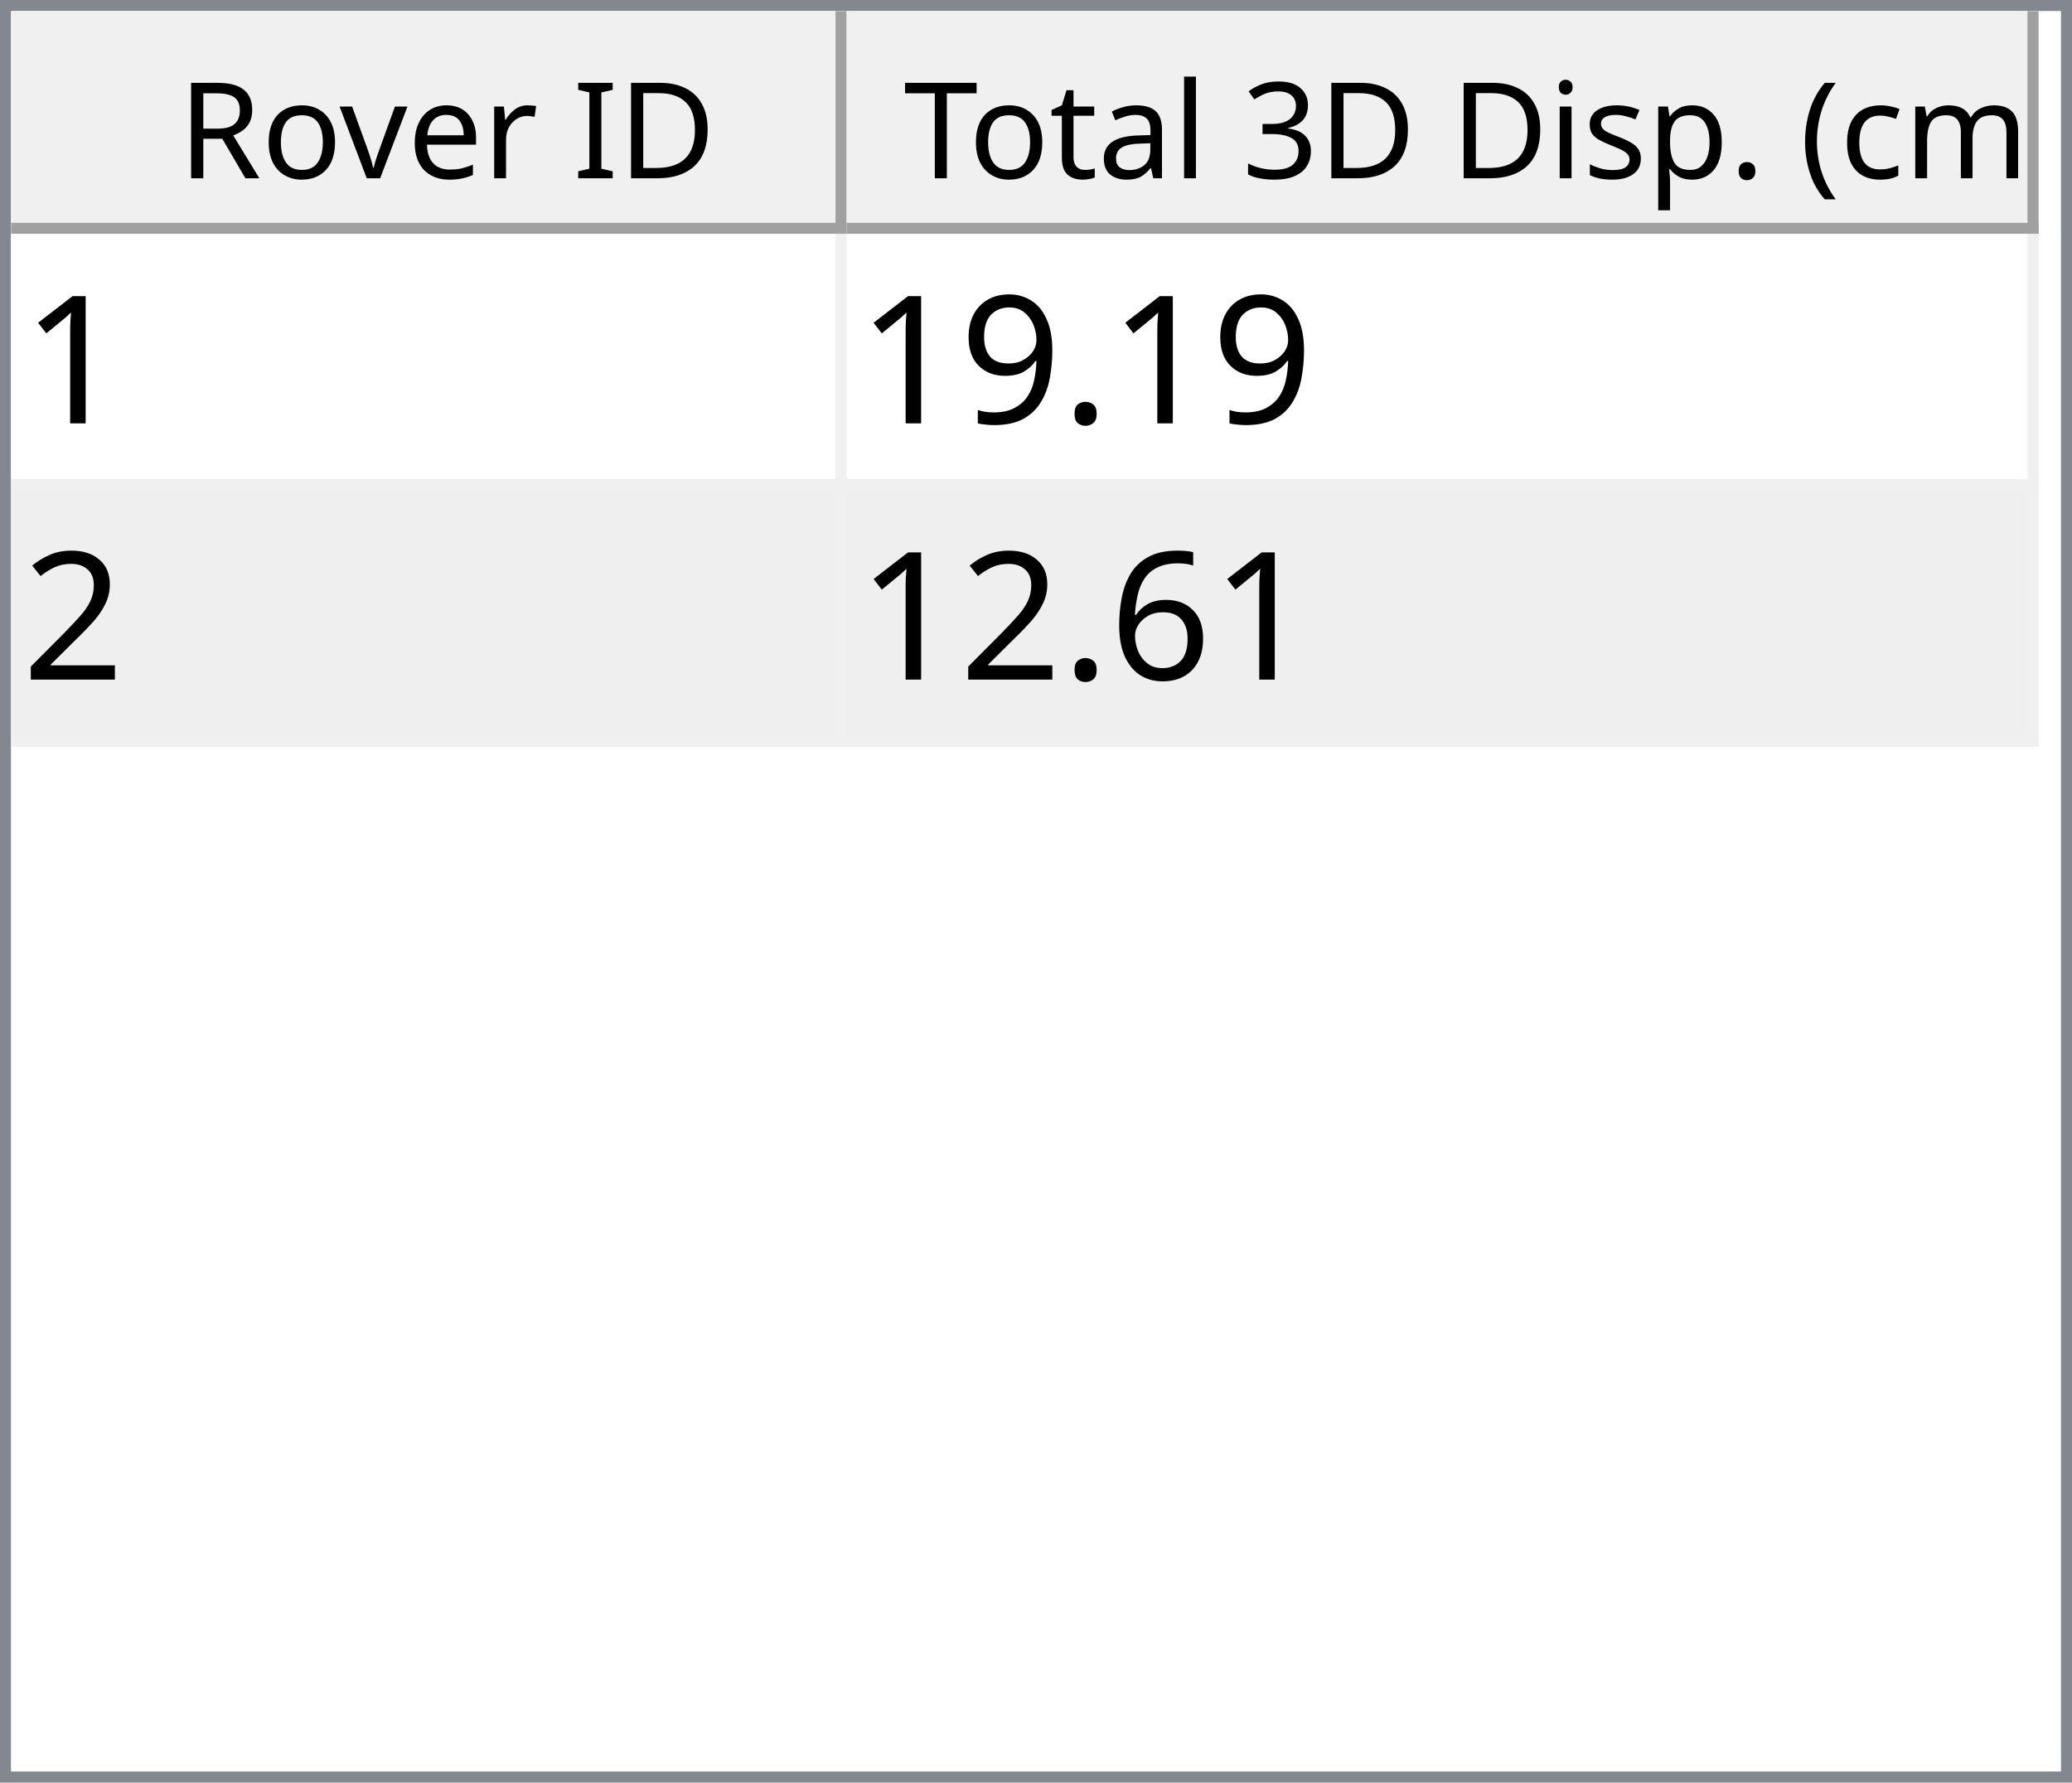
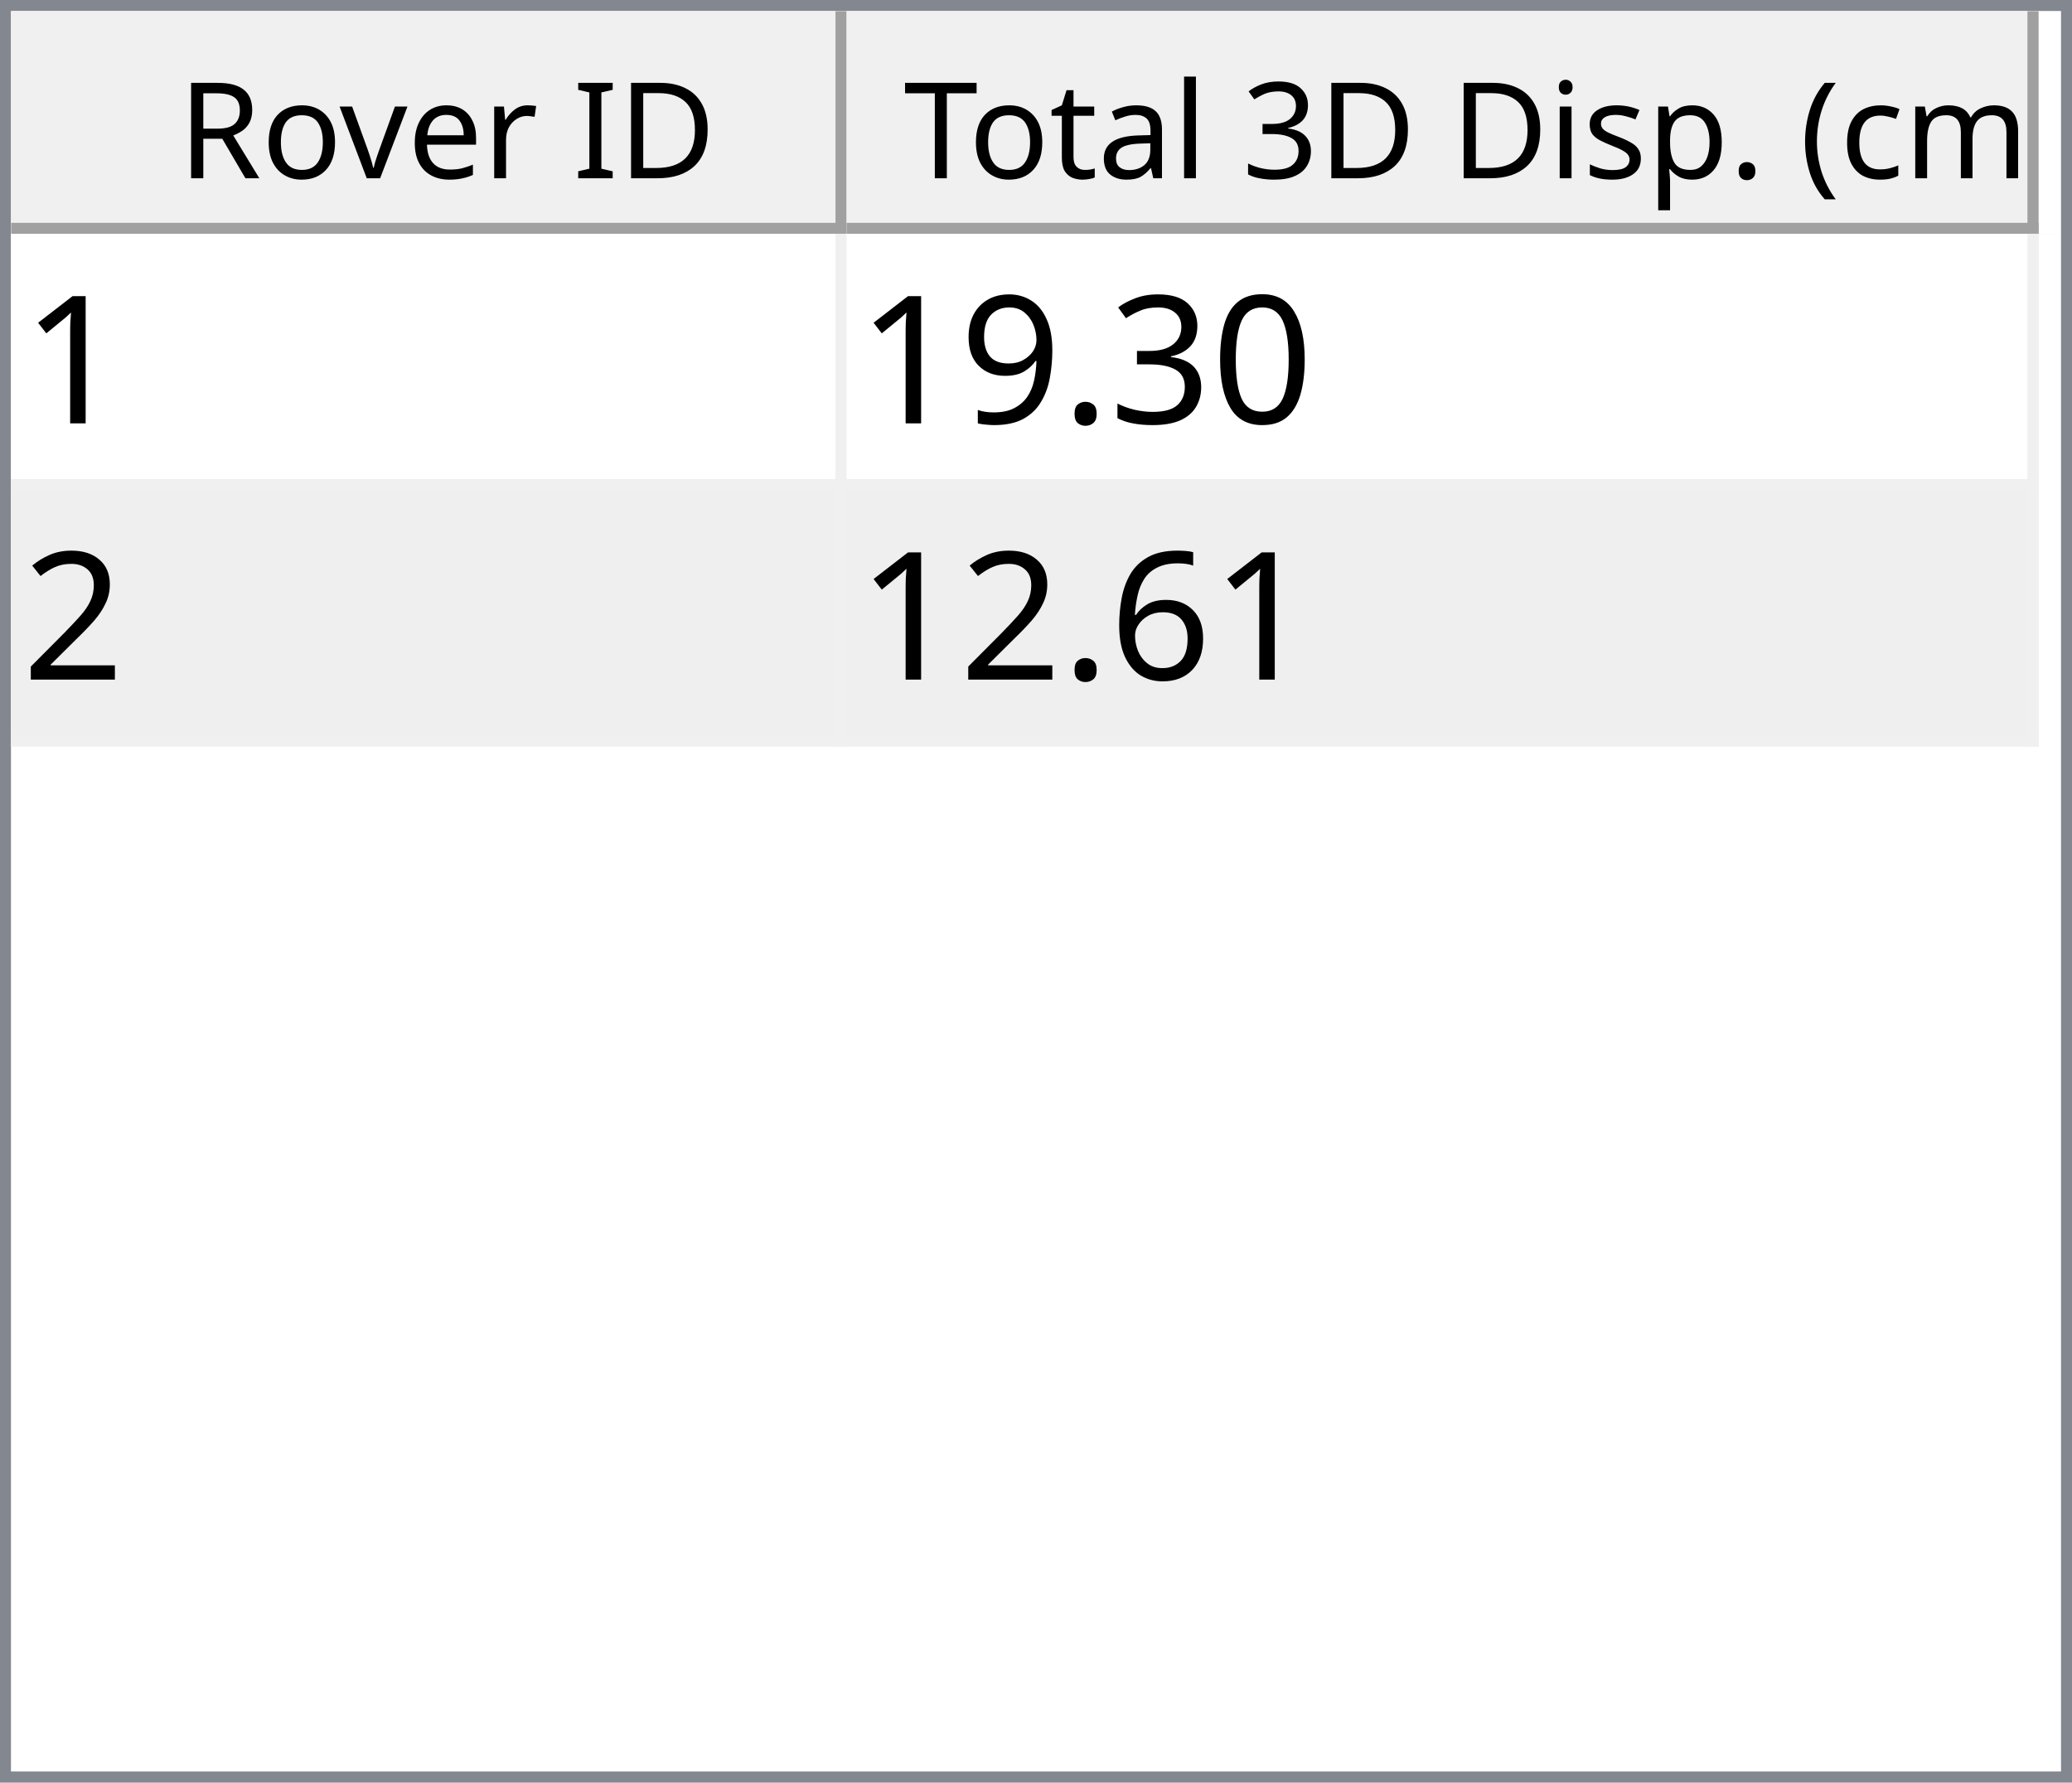
<svg xmlns="http://www.w3.org/2000/svg" style="fill-opacity:1; color-rendering:auto; color-interpolation:auto; text-rendering:auto; stroke:black; stroke-linecap:square; stroke-miterlimit:10; shape-rendering:auto; stroke-opacity:1; fill:black; stroke-dasharray:none; font-weight:normal; stroke-width:1; font-family:'Dialog'; font-style:normal; stroke-linejoin:miter; font-size:12px; stroke-dashoffset:0; image-rendering:auto;" width="186" height="160">
  <defs id="genericDefs" />
  <g>
    <defs id="defs1">
      <clipPath clipPathUnits="userSpaceOnUse" id="clipPath1">
        <path d="M0 0 L186 0 L186 160 L0 160 L0 0 Z" />
      </clipPath>
      <clipPath clipPathUnits="userSpaceOnUse" id="clipPath2">
        <path d="M0 0 L0 160 L186 160 L186 0 Z" />
      </clipPath>
      <clipPath clipPathUnits="userSpaceOnUse" id="clipPath3">
        <path d="M0 0 L0 20 L184 20 L184 0 Z" />
      </clipPath>
      <clipPath clipPathUnits="userSpaceOnUse" id="clipPath4">
        <path d="M0 0 L0 20 L75 20 L75 0 Z" />
      </clipPath>
      <clipPath clipPathUnits="userSpaceOnUse" id="clipPath5">
        <path d="M1 1 L1 19 L74 19 L74 1 Z" />
      </clipPath>
      <clipPath clipPathUnits="userSpaceOnUse" id="clipPath6">
        <path d="M0 0 L0 18 L73 18 L73 0 Z" />
      </clipPath>
      <clipPath clipPathUnits="userSpaceOnUse" id="clipPath7">
        <path d="M-0.5 -0.5 L-0.5 19.5 L74.5 19.5 L74.5 -0.5 Z" />
      </clipPath>
      <clipPath clipPathUnits="userSpaceOnUse" id="clipPath8">
        <path d="M0 0 L0 20 L107 20 L107 0 Z" />
      </clipPath>
      <clipPath clipPathUnits="userSpaceOnUse" id="clipPath9">
        <path d="M1 1 L1 19 L106 19 L106 1 Z" />
      </clipPath>
      <clipPath clipPathUnits="userSpaceOnUse" id="clipPath10">
        <path d="M0 0 L0 18 L105 18 L105 0 Z" />
      </clipPath>
      <clipPath clipPathUnits="userSpaceOnUse" id="clipPath11">
        <path d="M-0.5 -0.5 L-0.5 19.5 L106.5 19.5 L106.5 -0.5 Z" />
      </clipPath>
      <clipPath clipPathUnits="userSpaceOnUse" id="clipPath12">
        <path d="M0 0 L0 138 L184 138 L184 0 Z" />
      </clipPath>
      <clipPath clipPathUnits="userSpaceOnUse" id="clipPath13">
        <path d="M0 0 L0 46 L182 46 L182 0 Z" />
      </clipPath>
      <clipPath clipPathUnits="userSpaceOnUse" id="clipPath14">
        <path d="M-0.5 -0.5 L-0.5 45.5 L181.5 45.5 L181.5 -0.5 Z" />
      </clipPath>
      <clipPath clipPathUnits="userSpaceOnUse" id="clipPath15">
        <path d="M0 0 L0 22 L74 22 L74 0 Z" />
      </clipPath>
      <clipPath clipPathUnits="userSpaceOnUse" id="clipPath16">
        <path d="M0 0 L0 22 L106 22 L106 0 Z" />
      </clipPath>
      <font horiz-adv-x="64.551" id="font1">
        <font-face ascent="107.91" descent="25.098" units-per-em="100" style="font-style:normal; font-family:Segoe UI; font-weight:normal;" />
        <missing-glyph horiz-adv-x="64.551" d="M8.109 0 L8.109 68.266 L56.453 68.266 L56.453 0 L8.109 0 ZM15.328 7.234 L49.219 7.234 L49.219 61.031 L15.328 61.031 L15.328 7.234 Z" />
        <glyph unicode="D" horiz-adv-x="70.117" d="M9.188 0 L9.188 70.016 L28.516 70.016 Q65.531 70.016 65.531 35.891 Q65.531 19.672 55.25 9.836 Q44.969 0 27.734 0 L9.188 0 ZM17.391 62.594 L17.391 7.422 L27.828 7.422 Q41.609 7.422 49.273 14.797 Q56.938 22.172 56.938 35.688 Q56.938 62.594 28.328 62.594 L17.391 62.594 Z" />
        <glyph unicode="I" horiz-adv-x="26.611" d="M17.391 0 L9.188 0 L9.188 70.016 L17.391 70.016 L17.391 0 Z" />
        <glyph unicode=" " horiz-adv-x="27.393" d="" />
        <glyph unicode="r" horiz-adv-x="34.766" d="M34.188 41.891 Q32.078 43.5 28.125 43.5 Q23 43.5 19.555 38.672 Q16.109 33.844 16.109 25.484 L16.109 0 L8.109 0 L8.109 50 L16.109 50 L16.109 39.703 L16.312 39.703 Q18.016 44.969 21.531 47.922 Q25.047 50.875 29.391 50.875 Q32.516 50.875 34.188 50.203 L34.188 41.891 Z" />
        <glyph unicode="e" horiz-adv-x="52.295" d="M48.297 23 L12.984 23 Q13.188 14.656 17.484 10.109 Q21.781 5.562 29.297 5.562 Q37.75 5.562 44.828 11.141 L44.828 3.609 Q38.234 -1.172 27.391 -1.172 Q16.797 -1.172 10.742 5.641 Q4.688 12.453 4.688 24.812 Q4.688 36.469 11.305 43.82 Q17.922 51.172 27.734 51.172 Q37.547 51.172 42.922 44.828 Q48.297 38.484 48.297 27.203 L48.297 23 ZM40.094 29.781 Q40.047 36.719 36.75 40.578 Q33.453 44.438 27.594 44.438 Q21.922 44.438 17.969 40.383 Q14.016 36.328 13.094 29.781 L40.094 29.781 Z" />
        <glyph unicode="v" horiz-adv-x="47.9" d="M47.406 50 L27.484 0 L19.625 0 L0.688 50 L9.469 50 L22.172 13.672 Q23.578 9.672 23.922 6.688 L24.125 6.688 Q24.609 10.453 25.688 13.484 L38.969 50 L47.406 50 Z" />
        <glyph unicode="o" horiz-adv-x="58.594" d="M29 -1.172 Q17.922 -1.172 11.305 5.836 Q4.688 12.844 4.688 24.422 Q4.688 37.016 11.57 44.094 Q18.453 51.172 30.172 51.172 Q41.359 51.172 47.633 44.289 Q53.906 37.406 53.906 25.203 Q53.906 13.234 47.141 6.031 Q40.375 -1.172 29 -1.172 ZM29.594 44.438 Q21.875 44.438 17.383 39.188 Q12.891 33.938 12.891 24.703 Q12.891 15.828 17.43 10.695 Q21.969 5.562 29.594 5.562 Q37.359 5.562 41.531 10.594 Q45.703 15.625 45.703 24.906 Q45.703 34.281 41.531 39.359 Q37.359 44.438 29.594 44.438 Z" />
        <glyph unicode="R" horiz-adv-x="59.814" d="M59.375 0 L49.609 0 L37.891 19.625 Q36.281 22.359 34.766 24.289 Q33.25 26.219 31.664 27.438 Q30.078 28.656 28.25 29.219 Q26.422 29.781 24.125 29.781 L17.391 29.781 L17.391 0 L9.188 0 L9.188 70.016 L30.078 70.016 Q34.672 70.016 38.555 68.867 Q42.438 67.719 45.289 65.375 Q48.141 63.031 49.758 59.547 Q51.375 56.062 51.375 51.375 Q51.375 47.703 50.273 44.656 Q49.172 41.609 47.148 39.211 Q45.125 36.812 42.266 35.133 Q39.406 33.453 35.844 32.516 L35.844 32.328 Q37.594 31.547 38.891 30.547 Q40.188 29.547 41.359 28.18 Q42.531 26.812 43.68 25.078 Q44.828 23.344 46.234 21.047 L59.375 0 ZM17.391 62.594 L17.391 37.203 L28.516 37.203 Q31.594 37.203 34.203 38.133 Q36.812 39.062 38.719 40.797 Q40.625 42.531 41.703 45.047 Q42.781 47.562 42.781 50.688 Q42.781 56.297 39.141 59.445 Q35.5 62.594 28.609 62.594 L17.391 62.594 Z" />
        <glyph unicode=")" horiz-adv-x="30.176" d="M8.297 -15.922 L1.172 -15.922 Q16.406 2.344 16.406 26.812 Q16.406 51.469 1.078 70.016 L8.297 70.016 Q23.531 52.156 23.531 26.703 Q23.531 1.375 8.297 -15.922 Z" />
        <glyph unicode="m" horiz-adv-x="86.133" d="M79.109 0 L71.094 0 L71.094 28.719 Q71.094 37.016 68.531 40.727 Q65.969 44.438 59.906 44.438 Q54.781 44.438 51.195 39.75 Q47.609 35.062 47.609 28.516 L47.609 0 L39.594 0 L39.594 29.688 Q39.594 44.438 28.219 44.438 Q22.953 44.438 19.531 40.016 Q16.109 35.594 16.109 28.516 L16.109 0 L8.109 0 L8.109 50 L16.109 50 L16.109 42.094 L16.312 42.094 Q21.625 51.172 31.844 51.172 Q36.969 51.172 40.773 48.312 Q44.578 45.453 46 40.828 Q51.562 51.172 62.594 51.172 Q79.109 51.172 79.109 30.812 L79.109 0 Z" />
        <glyph unicode="c" horiz-adv-x="46.191" d="M42.188 2.297 Q36.422 -1.172 28.516 -1.172 Q17.828 -1.172 11.258 5.789 Q4.688 12.75 4.688 23.828 Q4.688 36.188 11.766 43.68 Q18.844 51.172 30.672 51.172 Q37.25 51.172 42.281 48.734 L42.281 40.531 Q36.719 44.438 30.375 44.438 Q22.703 44.438 17.797 38.945 Q12.891 33.453 12.891 24.516 Q12.891 15.719 17.508 10.641 Q22.125 5.562 29.891 5.562 Q36.422 5.562 42.188 9.906 L42.188 2.297 Z" />
        <glyph unicode="(" horiz-adv-x="30.176" d="M29.109 -15.922 L21.969 -15.922 Q6.844 1.375 6.844 26.703 Q6.844 52.156 21.969 70.016 L29.203 70.016 Q13.875 51.469 13.875 26.812 Q13.875 2.344 29.109 -15.922 Z" />
        <glyph unicode="." horiz-adv-x="21.68" d="M10.891 -1.078 Q8.641 -1.078 7.055 0.539 Q5.469 2.156 5.469 4.391 Q5.469 6.641 7.055 8.273 Q8.641 9.906 10.891 9.906 Q13.188 9.906 14.797 8.273 Q16.406 6.641 16.406 4.391 Q16.406 2.156 14.797 0.539 Q13.188 -1.078 10.891 -1.078 Z" />
        <glyph unicode="p" horiz-adv-x="58.789" d="M16.312 7.234 L16.109 7.234 L16.109 -23 L8.109 -23 L8.109 50 L16.109 50 L16.109 41.219 L16.312 41.219 Q22.219 51.172 33.594 51.172 Q43.266 51.172 48.688 44.461 Q54.109 37.75 54.109 26.469 Q54.109 13.922 48 6.375 Q41.891 -1.172 31.297 -1.172 Q21.578 -1.172 16.312 7.234 ZM16.109 27.391 L16.109 20.406 Q16.109 14.203 20.141 9.883 Q24.172 5.562 30.375 5.562 Q37.641 5.562 41.773 11.133 Q45.906 16.703 45.906 26.609 Q45.906 34.969 42.047 39.703 Q38.188 44.438 31.594 44.438 Q24.609 44.438 20.359 39.578 Q16.109 34.719 16.109 27.391 Z" />
        <glyph unicode="s" horiz-adv-x="42.432" d="M5.078 1.812 L5.078 10.406 Q11.625 5.562 19.484 5.562 Q30.031 5.562 30.031 12.594 Q30.031 14.594 29.125 15.992 Q28.219 17.391 26.68 18.461 Q25.141 19.531 23.07 20.383 Q21 21.234 18.609 22.172 Q15.281 23.484 12.766 24.828 Q10.25 26.172 8.57 27.859 Q6.891 29.547 6.031 31.695 Q5.172 33.844 5.172 36.719 Q5.172 40.234 6.789 42.945 Q8.406 45.656 11.086 47.484 Q13.766 49.312 17.211 50.242 Q20.656 51.172 24.312 51.172 Q30.812 51.172 35.938 48.922 L35.938 40.828 Q30.422 44.438 23.25 44.438 Q21 44.438 19.195 43.922 Q17.391 43.406 16.094 42.477 Q14.797 41.547 14.086 40.258 Q13.375 38.969 13.375 37.406 Q13.375 35.453 14.086 34.133 Q14.797 32.812 16.164 31.789 Q17.531 30.766 19.484 29.938 Q21.438 29.109 23.922 28.125 Q27.25 26.859 29.883 25.516 Q32.516 24.172 34.375 22.484 Q36.234 20.797 37.234 18.602 Q38.234 16.406 38.234 13.375 Q38.234 9.672 36.602 6.938 Q34.969 4.203 32.234 2.398 Q29.5 0.594 25.93 -0.289 Q22.359 -1.172 18.453 -1.172 Q10.75 -1.172 5.078 1.812 Z" />
        <glyph unicode="i" horiz-adv-x="24.219" d="M12.203 62.703 Q10.062 62.703 8.547 64.164 Q7.031 65.625 7.031 67.875 Q7.031 70.125 8.547 71.609 Q10.062 73.094 12.203 73.094 Q14.406 73.094 15.945 71.609 Q17.484 70.125 17.484 67.875 Q17.484 65.719 15.945 64.211 Q14.406 62.703 12.203 62.703 ZM16.109 0 L8.109 0 L8.109 50 L16.109 50 L16.109 0 Z" />
        <glyph unicode="3" horiz-adv-x="53.906" d="M46.531 19.828 Q46.531 15.094 44.75 11.211 Q42.969 7.328 39.719 4.57 Q36.469 1.812 31.93 0.297 Q27.391 -1.219 21.922 -1.219 Q11.922 -1.219 6 2.594 L6 11.188 Q13.094 5.609 22.219 5.609 Q25.875 5.609 28.828 6.539 Q31.781 7.469 33.906 9.227 Q36.031 10.984 37.18 13.477 Q38.328 15.969 38.328 19.094 Q38.328 32.812 18.797 32.812 L12.984 32.812 L12.984 39.594 L18.5 39.594 Q35.797 39.594 35.797 52.484 Q35.797 64.406 22.609 64.406 Q15.188 64.406 8.688 59.422 L8.688 67.188 Q15.375 71.188 24.609 71.188 Q29 71.188 32.57 69.969 Q36.141 68.75 38.68 66.555 Q41.219 64.359 42.609 61.281 Q44 58.203 44 54.5 Q44 40.672 30.031 36.719 L30.031 36.531 Q33.594 36.141 36.625 34.797 Q39.656 33.453 41.852 31.305 Q44.047 29.156 45.289 26.25 Q46.531 23.344 46.531 19.828 Z" />
        <glyph unicode="l" horiz-adv-x="24.219" d="M16.109 0 L8.109 0 L8.109 74.031 L16.109 74.031 L16.109 0 Z" />
        <glyph unicode="a" horiz-adv-x="50.879" d="M43.891 0 L35.891 0 L35.891 7.812 L35.688 7.812 Q30.469 -1.172 20.312 -1.172 Q12.844 -1.172 8.617 2.781 Q4.391 6.734 4.391 13.281 Q4.391 27.297 20.906 29.594 L35.891 31.688 Q35.891 44.438 25.594 44.438 Q16.547 44.438 9.281 38.281 L9.281 46.484 Q16.656 51.172 26.266 51.172 Q43.891 51.172 43.891 32.516 L43.891 0 ZM35.891 25.297 L23.828 23.641 Q18.266 22.859 15.43 20.875 Q12.594 18.891 12.594 13.875 Q12.594 10.203 15.211 7.883 Q17.828 5.562 22.172 5.562 Q28.125 5.562 32.008 9.742 Q35.891 13.922 35.891 20.312 L35.891 25.297 Z" />
        <glyph unicode="t" horiz-adv-x="33.887" d="M31.297 0.484 Q28.469 -1.078 23.828 -1.078 Q10.688 -1.078 10.688 13.578 L10.688 43.172 L2.094 43.172 L2.094 50 L10.688 50 L10.688 62.203 L18.703 64.797 L18.703 50 L31.297 50 L31.297 43.172 L18.703 43.172 L18.703 14.984 Q18.703 9.969 20.414 7.82 Q22.125 5.672 26.078 5.672 Q29.109 5.672 31.297 7.328 L31.297 0.484 Z" />
        <glyph unicode="T" horiz-adv-x="52.393" d="M50.594 62.594 L30.375 62.594 L30.375 0 L22.172 0 L22.172 62.594 L2 62.594 L2 70.016 L50.594 70.016 L50.594 62.594 Z" />
      </font>
      <font horiz-adv-x="75.0" id="font2">
        <font-face ascent="100.537" descent="21.973" units-per-em="100" style="font-style:normal; font-family:sans-serif; font-weight:normal;" />
        <missing-glyph horiz-adv-x="75.0" d="M12.5 0 L12.5 62.5 L62.5 62.5 L62.5 0 L12.5 0 ZM14.062 1.562 L60.938 1.562 L60.938 60.938 L14.062 60.938 L14.062 1.562 Z" />
        <glyph unicode="1" horiz-adv-x="55.615" d="M37.25 0 L28.469 0 L28.469 56 Q25.297 52.984 20.141 49.953 Q14.984 46.922 10.891 45.406 L10.891 53.906 Q18.266 57.375 23.781 62.305 Q29.297 67.234 31.594 71.875 L37.25 71.875 L37.25 0 Z" />
+         <glyph unicode="0" horiz-adv-x="55.615" d="M4.156 35.297 Q4.156 48 6.766 55.742 Q9.375 63.484 14.523 67.68 Q19.672 71.875 27.484 71.875 Q33.25 71.875 37.594 69.555 Q41.938 67.234 44.773 62.867 Q47.609 58.5 49.219 52.227 Q50.828 45.953 50.828 35.297 Q50.828 22.703 48.242 14.969 Q45.656 7.234 40.508 3.008 Q35.359 -1.219 27.484 -1.219 Q17.141 -1.219 11.234 6.203 Q4.156 15.141 4.156 35.297 ZM13.188 35.297 Q13.188 17.672 17.312 11.836 Q21.438 6 27.484 6 Q33.547 6 37.672 11.859 Q41.797 17.719 41.797 35.297 Q41.797 52.984 37.672 58.789 Q33.547 64.594 27.391 64.594 Q21.344 64.594 17.719 59.469 Q13.188 52.938 13.188 35.297 Z" />
+         <glyph unicode="3" horiz-adv-x="55.615" d="M4.203 18.891 L12.984 20.062 Q14.5 12.594 18.141 9.297 Q21.781 6 27 6 Q33.203 6 37.477 10.297 Q41.75 14.594 41.75 20.953 Q41.75 27 37.797 30.93 Q33.844 34.859 27.734 34.859 Q25.25 34.859 21.531 33.891 L22.516 41.609 Q23.391 41.5 23.922 41.5 Q29.547 41.5 34.039 44.43 Q38.531 47.359 38.531 53.469 Q38.531 58.297 35.258 61.477 Q31.984 64.656 26.812 64.656 Q21.688 64.656 18.266 61.43 Q14.844 58.203 13.875 51.766 L5.078 53.328 Q6.688 62.156 12.398 67.016 Q18.109 71.875 26.609 71.875 Q32.469 71.875 37.398 69.359 Q42.328 66.844 44.945 62.5 Q47.562 58.156 47.562 53.266 Q47.562 48.641 45.07 44.828 Q42.578 41.016 37.703 38.766 Q44.047 37.312 47.562 32.695 Q51.078 28.078 51.078 21.141 Q51.078 11.766 44.242 5.25 Q37.406 -1.266 26.953 -1.266 Q17.531 -1.266 11.305 4.352 Q5.078 9.969 4.203 18.891 Z" />
        <glyph unicode="." horiz-adv-x="27.783" d="M9.078 0 L9.078 10.016 L19.094 10.016 L19.094 0 L9.078 0 Z" />
        <glyph unicode="9" horiz-adv-x="55.615" d="M5.469 16.547 L13.922 17.328 Q14.984 11.375 18.016 8.688 Q21.047 6 25.781 6 Q29.828 6 32.883 7.859 Q35.938 9.719 37.891 12.82 Q39.844 15.922 41.164 21.195 Q42.484 26.469 42.484 31.938 Q42.484 32.516 42.438 33.688 Q39.797 29.5 35.234 26.883 Q30.672 24.266 25.344 24.266 Q16.453 24.266 10.305 30.711 Q4.156 37.156 4.156 47.703 Q4.156 58.594 10.578 65.234 Q17 71.875 26.656 71.875 Q33.641 71.875 39.43 68.117 Q45.219 64.359 48.219 57.398 Q51.219 50.438 51.219 37.25 Q51.219 23.531 48.242 15.406 Q45.266 7.281 39.383 3.031 Q33.5 -1.219 25.594 -1.219 Q17.188 -1.219 11.867 3.445 Q6.547 8.109 5.469 16.547 ZM41.453 48.141 Q41.453 55.719 37.43 60.156 Q33.406 64.594 27.734 64.594 Q21.875 64.594 17.531 59.812 Q13.188 55.031 13.188 47.406 Q13.188 40.578 17.312 36.305 Q21.438 32.031 27.484 32.031 Q33.594 32.031 37.523 36.305 Q41.453 40.578 41.453 48.141 Z" />
        <glyph unicode="2" horiz-adv-x="55.615" d="M50.344 8.453 L50.344 0 L3.031 0 Q2.938 3.172 4.047 6.109 Q5.859 10.938 9.836 15.625 Q13.812 20.312 21.344 26.469 Q33.016 36.031 37.117 41.625 Q41.219 47.219 41.219 52.203 Q41.219 57.422 37.477 61.008 Q33.734 64.594 27.734 64.594 Q21.391 64.594 17.578 60.789 Q13.766 56.984 13.719 50.25 L4.688 51.172 Q5.609 61.281 11.664 66.578 Q17.719 71.875 27.938 71.875 Q38.234 71.875 44.242 66.164 Q50.25 60.453 50.25 52 Q50.25 47.703 48.492 43.555 Q46.734 39.406 42.656 34.812 Q38.578 30.219 29.109 22.219 Q21.188 15.578 18.945 13.211 Q16.703 10.844 15.234 8.453 L50.344 8.453 Z" />
        <glyph unicode="6" horiz-adv-x="55.615" d="M49.75 54.047 L41.016 53.375 Q39.844 58.547 37.703 60.891 Q34.125 64.656 28.906 64.656 Q24.703 64.656 21.531 62.312 Q17.391 59.281 14.992 53.469 Q12.594 47.656 12.5 36.922 Q15.672 41.75 20.266 44.094 Q24.859 46.438 29.891 46.438 Q38.672 46.438 44.852 39.969 Q51.031 33.5 51.031 23.25 Q51.031 16.5 48.125 10.719 Q45.219 4.938 40.141 1.859 Q35.062 -1.219 28.609 -1.219 Q17.625 -1.219 10.695 6.859 Q3.766 14.938 3.766 33.5 Q3.766 54.25 11.422 63.672 Q18.109 71.875 29.438 71.875 Q37.891 71.875 43.289 67.141 Q48.688 62.406 49.75 54.047 ZM13.875 23.188 Q13.875 18.656 15.797 14.508 Q17.719 10.359 21.188 8.18 Q24.656 6 28.469 6 Q34.031 6 38.039 10.492 Q42.047 14.984 42.047 22.703 Q42.047 30.125 38.086 34.398 Q34.125 38.672 28.125 38.672 Q22.172 38.672 18.023 34.398 Q13.875 30.125 13.875 23.188 Z" />
      </font>
    </defs>
    <g style="fill:white; stroke:white;">
      <rect x="0" y="0" width="186" style="clip-path:url(#clipPath1); stroke:none;" height="160" />
    </g>
    <g style="fill:white; text-rendering:optimizeSpeed; color-rendering:optimizeSpeed; image-rendering:optimizeSpeed; shape-rendering:crispEdges; stroke:white; color-interpolation:sRGB;">
      <rect x="0" width="186" height="160" y="0" style="stroke:none;" />
      <path style="stroke:none;" d="M0 160 L186 160 L186 0 L0 0 Z" />
    </g>
    <g style="fill:rgb(240,240,240); font-family:'Segoe UI'; stroke:rgb(240,240,240);">
      <rect x="0" y="0" width="186" style="clip-path:url(#clipPath2); stroke:none;" height="160" />
    </g>
    <g style="fill:rgb(130,135,144); font-family:'Segoe UI'; stroke:rgb(130,135,144);">
      <path d="M0 0 L186 0 L186 160 L0 160 L0 0 ZM1 1 L185 1 L185 159 L1 159 L1 1 Z" style="fill-rule:evenodd; clip-path:url(#clipPath2); stroke:none;" />
    </g>
    <g style="fill:white; font-family:'Segoe UI'; stroke:white;" transform="translate(1,1)">
      <rect x="0" y="0" width="184" style="clip-path:url(#clipPath3); stroke:none;" height="20" />
    </g>
    <g style="fill:rgb(240,240,240); font-family:'Segoe UI'; stroke:rgb(240,240,240);" transform="translate(1,1)">
      <rect x="0" y="0" width="75" style="clip-path:url(#clipPath4); stroke:none;" height="20" />
    </g>
    <g style="font-family:'Segoe UI';" transform="translate(2,2)">
      <text x="14" xml:space="preserve" y="14" style="clip-path:url(#clipPath6); stroke:none;">Rover ID</text>
    </g>
    <g style="fill:rgb(160,160,160); font-family:'Segoe UI'; stroke:rgb(160,160,160); stroke-linejoin:bevel;" transform="translate(1.5,1.5)">
      <line x1="74" x2="74" y1="0" style="fill:none; clip-path:url(#clipPath7);" y2="19" />
    </g>
    <g style="fill:rgb(160,160,160); font-family:'Segoe UI'; stroke:rgb(160,160,160); stroke-linejoin:bevel;" transform="matrix(1,0,0,1,1,1) translate(0.5,0.5)">
      <line x1="0" x2="74" y1="19" style="fill:none; clip-path:url(#clipPath7);" y2="19" />
    </g>
    <g style="fill:rgb(240,240,240); font-family:'Segoe UI'; stroke:rgb(240,240,240);" transform="translate(76,1)">
      <rect x="0" y="0" width="107" style="clip-path:url(#clipPath8); stroke:none;" height="20" />
    </g>
    <g style="font-family:'Segoe UI';" transform="translate(77,2)">
      <text x="1" xml:space="preserve" y="14" style="clip-path:url(#clipPath10); stroke:none;"> Total 3D Disp. (cm)</text>
    </g>
    <g style="fill:rgb(160,160,160); font-family:'Segoe UI'; stroke:rgb(160,160,160); stroke-linejoin:bevel;" transform="translate(76.5,1.5)">
      <line x1="106" x2="106" y1="0" style="fill:none; clip-path:url(#clipPath11);" y2="19" />
    </g>
    <g style="fill:rgb(160,160,160); font-family:'Segoe UI'; stroke:rgb(160,160,160); stroke-linejoin:bevel;" transform="matrix(1,0,0,1,76,1) translate(0.5,0.5)">
      <line x1="0" x2="106" y1="19" style="fill:none; clip-path:url(#clipPath11);" y2="19" />
    </g>
    <g style="fill:white; font-family:'Segoe UI'; stroke:white;" transform="translate(1,21)">
      <rect x="0" y="0" width="184" style="clip-path:url(#clipPath12); stroke:none;" height="138" />
    </g>
    <g style="fill:rgb(240,240,240); font-size:16px; font-family:sans-serif; stroke:rgb(240,240,240);" transform="translate(1,21)">
      <rect x="0" y="0" width="182" style="clip-path:url(#clipPath13); stroke:none;" height="46" />
      <line transform="translate(0.5,0.5)" x1="0" x2="181" y1="22" style="clip-path:url(#clipPath14); fill:none; stroke-linejoin:bevel;" y2="22" />
    </g>
    <g transform="matrix(1,0,0,1,1,21) translate(0.5,0.5)" style="fill:rgb(240,240,240); font-size:16px; font-family:sans-serif; stroke:rgb(240,240,240); stroke-linejoin:bevel;">
      <line x1="0" x2="181" y1="45" style="fill:none; clip-path:url(#clipPath14);" y2="45" />
    </g>
    <g transform="matrix(1,0,0,1,1,21) translate(0.5,0.5)" style="fill:rgb(240,240,240); font-size:16px; font-family:sans-serif; stroke:rgb(240,240,240); stroke-linejoin:bevel;">
      <line x1="74" x2="74" y1="0" style="fill:none; clip-path:url(#clipPath14);" y2="45" />
    </g>
    <g transform="matrix(1,0,0,1,1,21) translate(0.5,0.5)" style="fill:rgb(240,240,240); font-size:16px; font-family:sans-serif; stroke:rgb(240,240,240); stroke-linejoin:bevel;">
      <line x1="181" x2="181" y1="0" style="fill:none; clip-path:url(#clipPath14);" y2="45" />
    </g>
    <g style="fill:white; font-size:16px; font-family:sans-serif; stroke:white;" transform="matrix(1,0,0,1,1,21)">
      <rect x="0" y="0" width="74" style="clip-path:url(#clipPath15); stroke:none;" height="22" />
      <text x="1" y="17" style="fill:black; clip-path:url(#clipPath15); stroke:none;" xml:space="preserve">1</text>
    </g>
    <g style="fill:white; font-size:16px; font-family:sans-serif; stroke:white;" transform="matrix(1,0,0,1,1,21) translate(75,0)">
      <rect x="0" y="0" width="106" style="clip-path:url(#clipPath16); stroke:none;" height="22" />
-       <text x="1" y="17" style="fill:black; clip-path:url(#clipPath16); stroke:none;" xml:space="preserve">19.19</text>
+       <text x="1" y="17" style="fill:black; clip-path:url(#clipPath16); stroke:none;" xml:space="preserve">19.30</text>
    </g>
    <g style="fill:rgb(239,239,239); font-size:16px; font-family:sans-serif; stroke:rgb(239,239,239);" transform="matrix(1,0,0,1,1,21) translate(0,23)">
      <rect x="0" y="0" width="74" style="clip-path:url(#clipPath15); stroke:none;" height="22" />
      <text x="1" y="17" style="fill:black; clip-path:url(#clipPath15); stroke:none;" xml:space="preserve">2</text>
    </g>
    <g style="fill:rgb(239,239,239); font-size:16px; font-family:sans-serif; stroke:rgb(239,239,239);" transform="matrix(1,0,0,1,1,21) translate(75,23)">
      <rect x="0" y="0" width="106" style="clip-path:url(#clipPath16); stroke:none;" height="22" />
      <text x="1" y="17" style="fill:black; clip-path:url(#clipPath16); stroke:none;" xml:space="preserve">12.61</text>
    </g>
  </g>
</svg>
